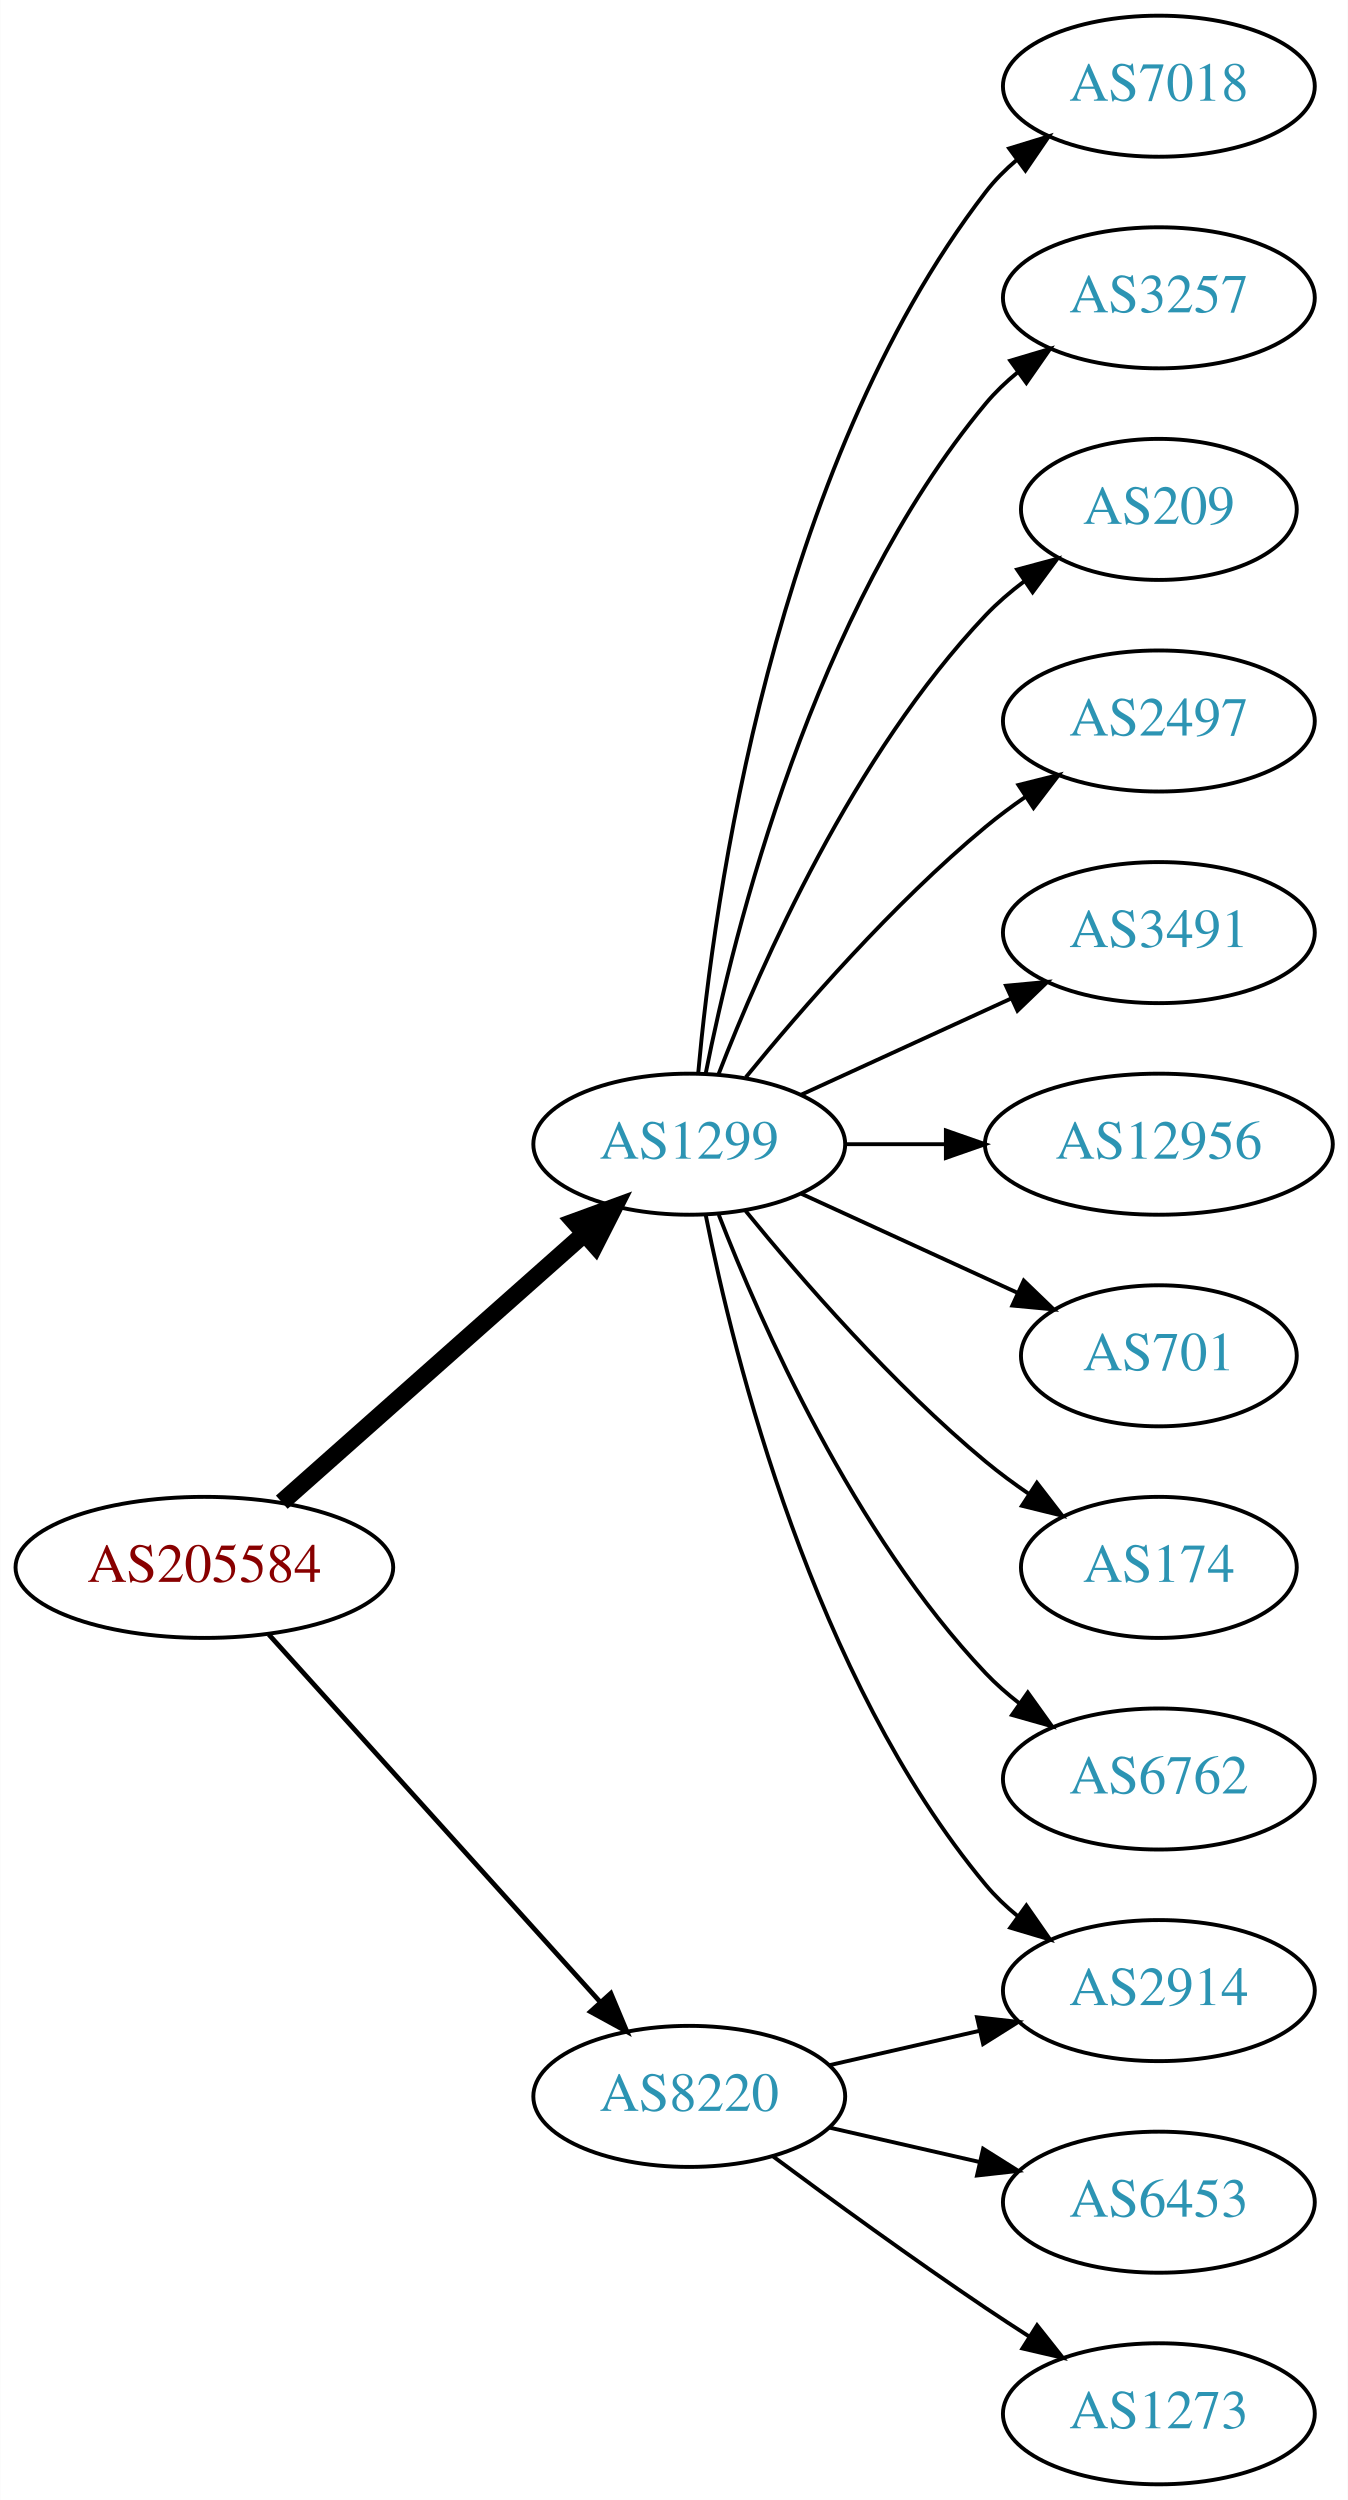
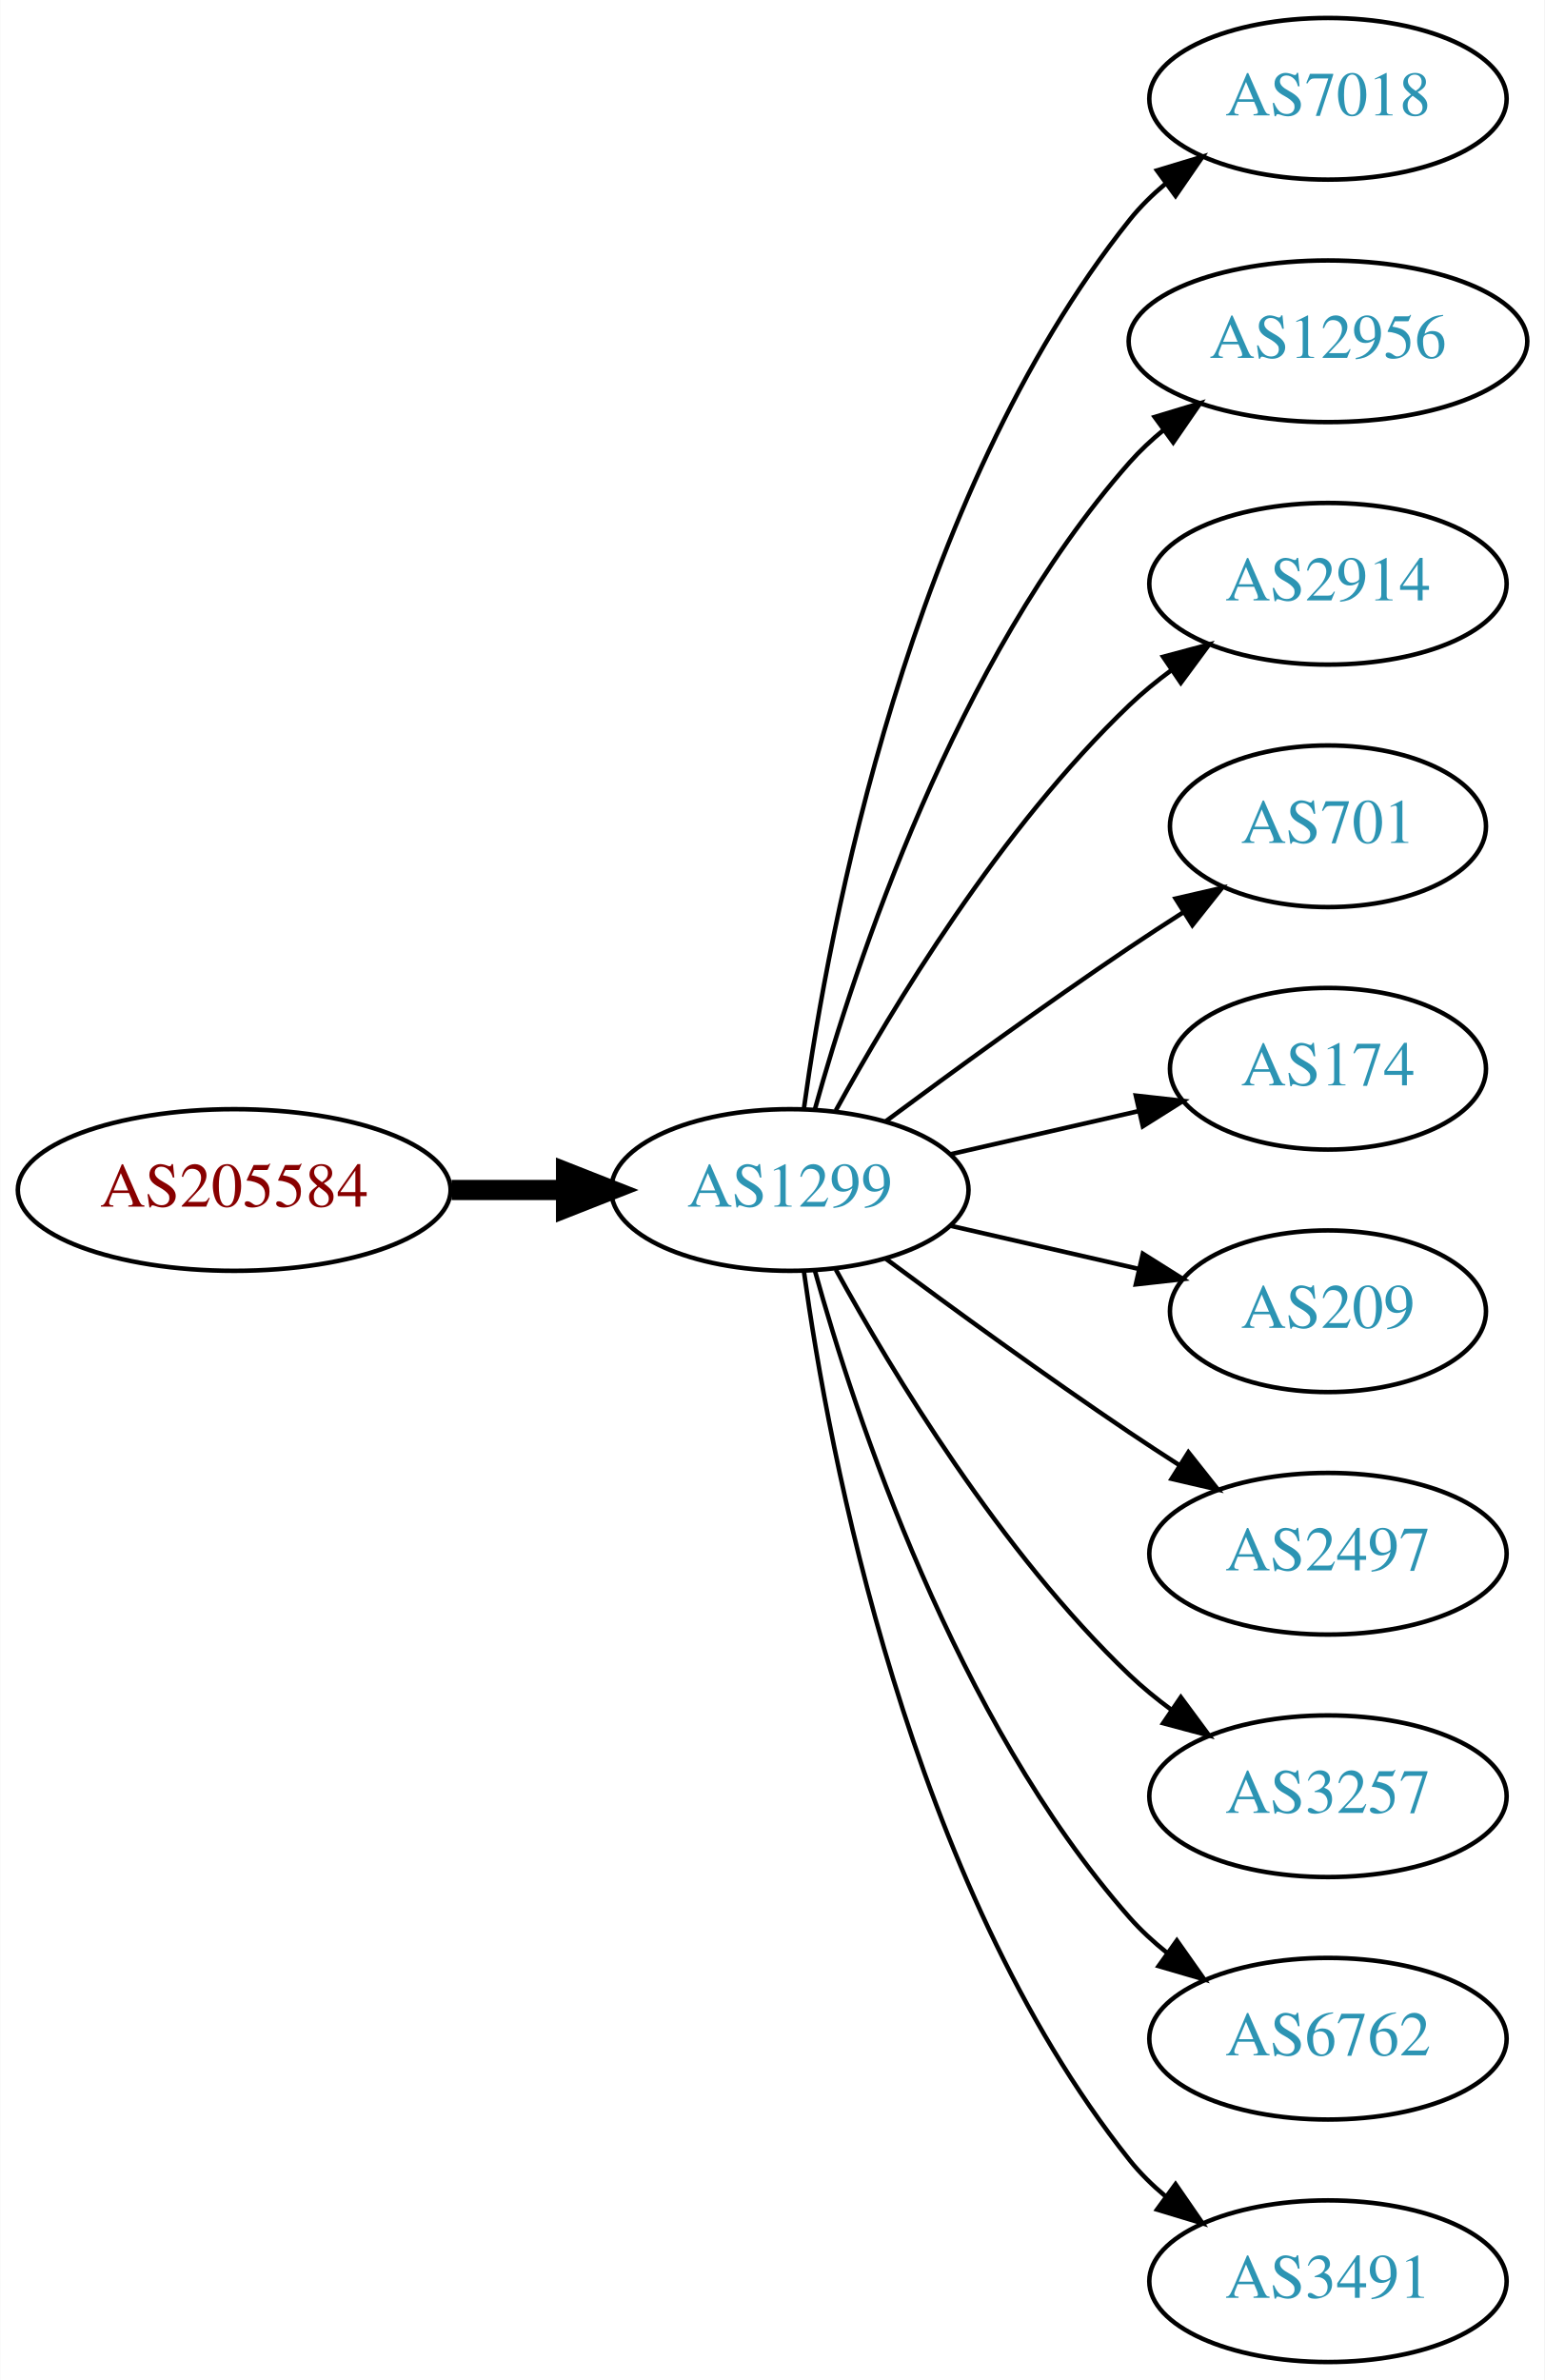
- <svg xmlns="http://www.w3.org/2000/svg" xmlns:xlink="http://www.w3.org/1999/xlink" width="344pt" height="638pt" viewBox="0.00 0.00 343.88 638.00">
-   <g id="graph0" class="graph" transform="scale(1 1) rotate(0) translate(4 634)">
-     <polygon fill="white" stroke="none" points="-4,4 -4,-634 339.877,-634 339.877,4 -4,4" />
+ <svg xmlns="http://www.w3.org/2000/svg" xmlns:xlink="http://www.w3.org/1999/xlink" width="344pt" height="530pt" viewBox="0.00 0.00 343.88 530.00">
+   <g id="graph0" class="graph" transform="scale(1 1) rotate(0) translate(4 526)">
+     <polygon fill="white" stroke="none" points="-4,4 -4,-526 339.877,-526 339.877,4 -4,4" />
    <g id="node1" class="node">
      <g id="a_node1">
        <a xlink:href="/asn/205584" xlink:title="AS205584 ~ CASHPOINT Solutions GmbH [AT]">
-           <ellipse fill="#ffffff" stroke="black" cx="48.096" cy="-234" rx="48.192" ry="18" />
-           <text text-anchor="middle" x="48.096" y="-230.3" font-family="Times,serif" font-size="14.00" fill="#880000">AS205584</text>
+           <ellipse fill="#ffffff" stroke="black" cx="48.096" cy="-261" rx="48.192" ry="18" />
+           <text text-anchor="middle" x="48.096" y="-257.3" font-family="Times,serif" font-size="14.00" fill="#880000">AS205584</text>
        </a>
      </g>
    </g>
    <g id="node2" class="node">
      <g id="a_node2">
        <a xlink:href="/asn/1299" xlink:title="AS1299 ~ Telia Carrier [EU]">
-           <ellipse fill="#ffffff" stroke="black" cx="171.838" cy="-342" rx="39.794" ry="18" />
-           <text text-anchor="middle" x="171.838" y="-338.3" font-family="Times,serif" font-size="14.00" fill="#2c94b3">AS1299</text>
+           <ellipse fill="#ffffff" stroke="black" cx="171.838" cy="-261" rx="39.794" ry="18" />
+           <text text-anchor="middle" x="171.838" y="-257.3" font-family="Times,serif" font-size="14.00" fill="#2c94b3">AS1299</text>
        </a>
      </g>
    </g>
    <g id="edge1" class="edge">
-       <path fill="none" stroke="black" stroke-width="4.5" d="M67.851,-250.638C88.495,-268.952 121.814,-298.51 144.941,-319.026" />
-       <polygon fill="black" stroke="black" stroke-width="4.5" points="142.564,-322.182 152.658,-325.872 147.791,-316.291 142.564,-322.182" />
+       <path fill="none" stroke="black" stroke-width="4.5" d="M96.513,-261C104.867,-261 113.577,-261 121.969,-261" />
+       <polygon fill="black" stroke="black" stroke-width="4.5" points="122.004,-264.938 132.004,-261 122.004,-257.063 122.004,-264.938" />
    </g>
    <g id="node3" class="node">
      <g id="a_node3">
-         <a xlink:href="/asn/8220" xlink:title="AS8220 ~ COLT [GB]">
-           <ellipse fill="#ffffff" stroke="black" cx="171.838" cy="-99" rx="39.794" ry="18" />
-           <text text-anchor="middle" x="171.838" y="-95.3" font-family="Times,serif" font-size="14.00" fill="#2c94b3">AS8220</text>
+         <a xlink:href="/asn/7018" xlink:title="AS7018 ~ AT&amp;T Services, Inc. [US]">
+           <ellipse fill="#ffffff" stroke="black" cx="291.681" cy="-504" rx="39.794" ry="18" />
+           <text text-anchor="middle" x="291.681" y="-500.3" font-family="Times,serif" font-size="14.00" fill="#2c94b3">AS7018</text>
        </a>
      </g>
    </g>
    <g id="edge2" class="edge">
-       <path fill="none" stroke="black" stroke-width="1.227" d="M64.514,-216.902C85.945,-193.138 124.837,-150.01 149.174,-123.023" />
-       <polygon fill="black" stroke="black" stroke-width="1.227" points="151.827,-125.307 155.925,-115.537 146.629,-120.619 151.827,-125.307" />
+       <path fill="none" stroke="black" d="M174.977,-279.17C180.477,-318.974 198.303,-415.233 247.484,-477 249.826,-479.94 252.58,-482.649 255.546,-485.121" />
+       <polygon fill="black" stroke="black" points="253.611,-488.042 263.752,-491.11 257.738,-482.388 253.611,-488.042" />
    </g>
    <g id="node4" class="node">
      <g id="a_node4">
-         <a xlink:href="/asn/7018" xlink:title="AS7018 ~ AT&amp;T Services, Inc. [US]">
-           <ellipse fill="#ffffff" stroke="black" cx="291.681" cy="-612" rx="39.794" ry="18" />
-           <text text-anchor="middle" x="291.681" y="-608.3" font-family="Times,serif" font-size="14.00" fill="#2c94b3">AS7018</text>
+         <a xlink:href="/asn/12956" xlink:title="AS12956 ~ TELXIUS [ES]">
+           <ellipse fill="#ffffff" stroke="black" cx="291.681" cy="-450" rx="44.393" ry="18" />
+           <text text-anchor="middle" x="291.681" y="-446.3" font-family="Times,serif" font-size="14.00" fill="#2c94b3">AS12956</text>
        </a>
      </g>
    </g>
    <g id="edge3" class="edge">
-       <path fill="none" stroke="black" d="M174.122,-360.117C178.02,-403.332 193.037,-514.131 247.484,-585 249.774,-587.981 252.494,-590.716 255.439,-593.205" />
-       <polygon fill="black" stroke="black" points="253.485,-596.113 263.615,-599.218 257.633,-590.473 253.485,-596.113" />
+       <path fill="none" stroke="black" d="M177.411,-278.946C186.317,-310.995 208.601,-378.842 247.484,-423 249.775,-425.601 252.376,-428.038 255.14,-430.301" />
+       <polygon fill="black" stroke="black" points="253.092,-433.14 263.233,-436.208 257.218,-427.485 253.092,-433.14" />
    </g>
    <g id="node5" class="node">
      <g id="a_node5">
-         <a xlink:href="/asn/3257" xlink:title="AS3257 ~ GTT [DE]">
-           <ellipse fill="#ffffff" stroke="black" cx="291.681" cy="-558" rx="39.794" ry="18" />
-           <text text-anchor="middle" x="291.681" y="-554.3" font-family="Times,serif" font-size="14.00" fill="#2c94b3">AS3257</text>
+         <a xlink:href="/asn/2914" xlink:title="AS2914 ~ NTT America, Inc. [US]">
+           <ellipse fill="#ffffff" stroke="black" cx="291.681" cy="-396" rx="39.794" ry="18" />
+           <text text-anchor="middle" x="291.681" y="-392.3" font-family="Times,serif" font-size="14.00" fill="#2c94b3">AS2914</text>
        </a>
      </g>
    </g>
    <g id="edge4" class="edge">
-       <path fill="none" stroke="black" d="M176.037,-360.073C183.2,-396.141 203.474,-478.125 247.484,-531 249.889,-533.889 252.686,-536.563 255.678,-539.013" />
-       <polygon fill="black" stroke="black" points="253.766,-541.95 263.921,-544.973 257.868,-536.277 253.766,-541.95" />
+       <path fill="none" stroke="black" d="M182.079,-278.713C194.625,-301.561 218.802,-341.611 247.484,-369 250.353,-371.739 253.542,-374.347 256.851,-376.785" />
+       <polygon fill="black" stroke="black" points="254.974,-379.742 265.21,-382.477 258.914,-373.956 254.974,-379.742" />
    </g>
    <g id="node6" class="node">
      <g id="a_node6">
-         <a xlink:href="/asn/209" xlink:title="AS209 ~ CenturyLink Communications, LLC [US]">
-           <ellipse fill="#ffffff" stroke="black" cx="291.681" cy="-504" rx="35.194" ry="18" />
-           <text text-anchor="middle" x="291.681" y="-500.3" font-family="Times,serif" font-size="14.00" fill="#2c94b3">AS209</text>
+         <a xlink:href="/asn/701" xlink:title="AS701 ~ UUNET [US]">
+           <ellipse fill="#ffffff" stroke="black" cx="291.681" cy="-342" rx="35.194" ry="18" />
+           <text text-anchor="middle" x="291.681" y="-338.3" font-family="Times,serif" font-size="14.00" fill="#2c94b3">AS701</text>
        </a>
      </g>
    </g>
    <g id="edge5" class="edge">
-       <path fill="none" stroke="black" d="M179.361,-359.994C190.112,-387.728 213.769,-441.429 247.484,-477 250.427,-480.105 253.801,-483.001 257.336,-485.655" />
-       <polygon fill="black" stroke="black" points="255.522,-488.654 265.755,-491.397 259.466,-482.871 255.522,-488.654" />
+       <path fill="none" stroke="black" d="M193.168,-276.277C208.031,-287.304 228.775,-302.407 247.484,-315 251.302,-317.569 255.352,-320.21 259.382,-322.786" />
+       <polygon fill="black" stroke="black" points="257.751,-325.895 268.076,-328.271 261.486,-319.975 257.751,-325.895" />
    </g>
    <g id="node7" class="node">
      <g id="a_node7">
-         <a xlink:href="/asn/2497" xlink:title="AS2497 ~ Internet Initiative Japan Inc. [JP]">
-           <ellipse fill="#ffffff" stroke="black" cx="291.681" cy="-450" rx="39.794" ry="18" />
-           <text text-anchor="middle" x="291.681" y="-446.3" font-family="Times,serif" font-size="14.00" fill="#2c94b3">AS2497</text>
+         <a xlink:href="/asn/174" xlink:title="AS174 ~ Cogent Communications [US]">
+           <ellipse fill="#ffffff" stroke="black" cx="291.681" cy="-288" rx="35.194" ry="18" />
+           <text text-anchor="middle" x="291.681" y="-284.3" font-family="Times,serif" font-size="14.00" fill="#2c94b3">AS174</text>
        </a>
      </g>
    </g>
    <g id="edge6" class="edge">
-       <path fill="none" stroke="black" d="M186.257,-359.065C200.372,-376.375 223.786,-403.345 247.484,-423 250.701,-425.668 254.201,-428.27 257.772,-430.741" />
-       <polygon fill="black" stroke="black" points="255.85,-433.666 266.128,-436.236 259.695,-427.817 255.85,-433.666" />
+       <path fill="none" stroke="black" d="M207.557,-268.955C220.65,-271.955 235.672,-275.396 249.313,-278.522" />
+       <polygon fill="black" stroke="black" points="248.891,-282.016 259.42,-280.838 250.454,-275.193 248.891,-282.016" />
    </g>
    <g id="node8" class="node">
      <g id="a_node8">
-         <a xlink:href="/asn/3491" xlink:title="AS3491 ~ PCCW Global, Inc. [US]">
-           <ellipse fill="#ffffff" stroke="black" cx="291.681" cy="-396" rx="39.794" ry="18" />
-           <text text-anchor="middle" x="291.681" y="-392.3" font-family="Times,serif" font-size="14.00" fill="#2c94b3">AS3491</text>
+         <a xlink:href="/asn/209" xlink:title="AS209 ~ CenturyLink Communications, LLC [US]">
+           <ellipse fill="#ffffff" stroke="black" cx="291.681" cy="-234" rx="35.194" ry="18" />
+           <text text-anchor="middle" x="291.681" y="-230.3" font-family="Times,serif" font-size="14.00" fill="#2c94b3">AS209</text>
        </a>
      </g>
    </g>
    <g id="edge7" class="edge">
-       <path fill="none" stroke="black" d="M200.467,-354.661C216.424,-361.973 236.694,-371.261 253.977,-379.181" />
-       <polygon fill="black" stroke="black" points="252.676,-382.435 263.225,-383.419 255.592,-376.071 252.676,-382.435" />
+       <path fill="none" stroke="black" d="M207.557,-253.045C220.65,-250.045 235.672,-246.604 249.313,-243.478" />
+       <polygon fill="black" stroke="black" points="250.454,-246.807 259.42,-241.162 248.891,-239.984 250.454,-246.807" />
    </g>
    <g id="node9" class="node">
      <g id="a_node9">
-         <a xlink:href="/asn/12956" xlink:title="AS12956 ~ TELXIUS [ES]">
-           <ellipse fill="#ffffff" stroke="black" cx="291.681" cy="-342" rx="44.393" ry="18" />
-           <text text-anchor="middle" x="291.681" y="-338.3" font-family="Times,serif" font-size="14.00" fill="#2c94b3">AS12956</text>
+         <a xlink:href="/asn/2497" xlink:title="AS2497 ~ Internet Initiative Japan Inc. [JP]">
+           <ellipse fill="#ffffff" stroke="black" cx="291.681" cy="-180" rx="39.794" ry="18" />
+           <text text-anchor="middle" x="291.681" y="-176.3" font-family="Times,serif" font-size="14.00" fill="#2c94b3">AS2497</text>
        </a>
      </g>
    </g>
    <g id="edge8" class="edge">
-       <path fill="none" stroke="black" d="M211.751,-342C219.853,-342 228.528,-342 237.055,-342" />
-       <polygon fill="black" stroke="black" points="237.332,-345.5 247.332,-342 237.332,-338.5 237.332,-345.5" />
+       <path fill="none" stroke="black" d="M193.168,-245.723C208.031,-234.696 228.775,-219.593 247.484,-207 251.033,-204.611 254.784,-202.161 258.532,-199.758" />
+       <polygon fill="black" stroke="black" points="260.6,-202.591 267.181,-194.288 256.858,-196.675 260.6,-202.591" />
    </g>
    <g id="node10" class="node">
      <g id="a_node10">
-         <a xlink:href="/asn/701" xlink:title="AS701 ~ UUNET [US]">
-           <ellipse fill="#ffffff" stroke="black" cx="291.681" cy="-288" rx="35.194" ry="18" />
-           <text text-anchor="middle" x="291.681" y="-284.3" font-family="Times,serif" font-size="14.00" fill="#2c94b3">AS701</text>
+         <a xlink:href="/asn/3257" xlink:title="AS3257 ~ GTT [DE]">
+           <ellipse fill="#ffffff" stroke="black" cx="291.681" cy="-126" rx="39.794" ry="18" />
+           <text text-anchor="middle" x="291.681" y="-122.3" font-family="Times,serif" font-size="14.00" fill="#2c94b3">AS3257</text>
        </a>
      </g>
    </g>
    <g id="edge9" class="edge">
-       <path fill="none" stroke="black" d="M200.467,-329.339C216.883,-321.817 237.865,-312.202 255.461,-304.139" />
-       <polygon fill="black" stroke="black" points="257.206,-307.189 264.839,-299.842 254.29,-300.826 257.206,-307.189" />
+       <path fill="none" stroke="black" d="M182.079,-243.287C194.625,-220.439 218.802,-180.389 247.484,-153 250.353,-150.261 253.542,-147.653 256.851,-145.215" />
+       <polygon fill="black" stroke="black" points="258.914,-148.044 265.21,-139.523 254.974,-142.258 258.914,-148.044" />
    </g>
    <g id="node11" class="node">
      <g id="a_node11">
-         <a xlink:href="/asn/2914" xlink:title="AS2914 ~ NTT America, Inc. [US]">
-           <ellipse fill="#ffffff" stroke="black" cx="291.681" cy="-126" rx="39.794" ry="18" />
-           <text text-anchor="middle" x="291.681" y="-122.3" font-family="Times,serif" font-size="14.00" fill="#2c94b3">AS2914</text>
+         <a xlink:href="/asn/6762" xlink:title="AS6762 ~ TELECOM ITALIA SPARKLE S.p.A. [IT]">
+           <ellipse fill="#ffffff" stroke="black" cx="291.681" cy="-72" rx="39.794" ry="18" />
+           <text text-anchor="middle" x="291.681" y="-68.3" font-family="Times,serif" font-size="14.00" fill="#2c94b3">AS6762</text>
        </a>
      </g>
    </g>
    <g id="edge10" class="edge">
-       <path fill="none" stroke="black" d="M176.037,-323.927C183.2,-287.859 203.474,-205.875 247.484,-153 249.889,-150.111 252.686,-147.437 255.678,-144.987" />
-       <polygon fill="black" stroke="black" points="257.868,-147.723 263.921,-139.027 253.766,-142.05 257.868,-147.723" />
+       <path fill="none" stroke="black" d="M177.411,-243.054C186.317,-211.005 208.601,-143.158 247.484,-99 249.968,-96.179 252.818,-93.551 255.844,-91.129" />
+       <polygon fill="black" stroke="black" points="258.029,-93.869 264.133,-85.209 253.961,-88.172 258.029,-93.869" />
    </g>
    <g id="node12" class="node">
      <g id="a_node12">
-         <a xlink:href="/asn/174" xlink:title="AS174 ~ Cogent Communications [US]">
-           <ellipse fill="#ffffff" stroke="black" cx="291.681" cy="-234" rx="35.194" ry="18" />
-           <text text-anchor="middle" x="291.681" y="-230.3" font-family="Times,serif" font-size="14.00" fill="#2c94b3">AS174</text>
+         <a xlink:href="/asn/3491" xlink:title="AS3491 ~ PCCW Global, Inc. [US]">
+           <ellipse fill="#ffffff" stroke="black" cx="291.681" cy="-18" rx="39.794" ry="18" />
+           <text text-anchor="middle" x="291.681" y="-14.3" font-family="Times,serif" font-size="14.00" fill="#2c94b3">AS3491</text>
        </a>
      </g>
    </g>
    <g id="edge11" class="edge">
-       <path fill="none" stroke="black" d="M186.257,-324.935C200.372,-307.625 223.786,-280.655 247.484,-261 250.948,-258.128 254.74,-255.331 258.595,-252.692" />
-       <polygon fill="black" stroke="black" points="260.556,-255.592 267.027,-247.203 256.737,-249.725 260.556,-255.592" />
-     </g>
-     <g id="node13" class="node">
-       <g id="a_node13">
-         <a xlink:href="/asn/6762" xlink:title="AS6762 ~ TELECOM ITALIA SPARKLE S.p.A. [IT]">
-           <ellipse fill="#ffffff" stroke="black" cx="291.681" cy="-180" rx="39.794" ry="18" />
-           <text text-anchor="middle" x="291.681" y="-176.3" font-family="Times,serif" font-size="14.00" fill="#2c94b3">AS6762</text>
-         </a>
-       </g>
-     </g>
-     <g id="edge12" class="edge">
-       <path fill="none" stroke="black" d="M179.361,-324.006C190.112,-296.272 213.769,-242.571 247.484,-207 250.07,-204.272 252.988,-201.706 256.056,-199.323" />
-       <polygon fill="black" stroke="black" points="258.234,-202.07 264.404,-193.457 254.21,-196.342 258.234,-202.07" />
-     </g>
-     <g id="edge15" class="edge">
-       <path fill="none" stroke="black" d="M207.557,-106.955C219.557,-109.704 233.178,-112.825 245.871,-115.733" />
-       <polygon fill="black" stroke="black" points="245.273,-119.187 255.802,-118.009 246.836,-112.364 245.273,-119.187" />
-     </g>
-     <g id="node14" class="node">
-       <g id="a_node14">
-         <a xlink:href="/asn/6453" xlink:title="AS6453 ~ TATA COMMUNICATIONS (AMERICA) INC [US]">
-           <ellipse fill="#ffffff" stroke="black" cx="291.681" cy="-72" rx="39.794" ry="18" />
-           <text text-anchor="middle" x="291.681" y="-68.3" font-family="Times,serif" font-size="14.00" fill="#2c94b3">AS6453</text>
-         </a>
-       </g>
-     </g>
-     <g id="edge13" class="edge">
-       <path fill="none" stroke="black" d="M207.557,-91.045C219.557,-88.296 233.178,-85.175 245.871,-82.267" />
-       <polygon fill="black" stroke="black" points="246.836,-85.636 255.802,-79.991 245.273,-78.813 246.836,-85.636" />
-     </g>
-     <g id="node15" class="node">
-       <g id="a_node15">
-         <a xlink:href="/asn/1273" xlink:title="AS1273 ~ Vodafone Group PLC [EU]">
-           <ellipse fill="#ffffff" stroke="black" cx="291.681" cy="-18" rx="39.794" ry="18" />
-           <text text-anchor="middle" x="291.681" y="-14.3" font-family="Times,serif" font-size="14.00" fill="#2c94b3">AS1273</text>
-         </a>
-       </g>
-     </g>
-     <g id="edge14" class="edge">
-       <path fill="none" stroke="black" d="M193.168,-83.723C208.031,-72.696 228.775,-57.593 247.484,-45 251.033,-42.611 254.784,-40.161 258.532,-37.758" />
-       <polygon fill="black" stroke="black" points="260.6,-40.591 267.181,-32.288 256.858,-34.675 260.6,-40.591" />
+       <path fill="none" stroke="black" d="M174.977,-242.83C180.477,-203.026 198.303,-106.767 247.484,-45 249.826,-42.06 252.58,-39.351 255.546,-36.879" />
+       <polygon fill="black" stroke="black" points="257.738,-39.612 263.752,-30.89 253.611,-33.958 257.738,-39.612" />
    </g>
  </g>
</svg>
